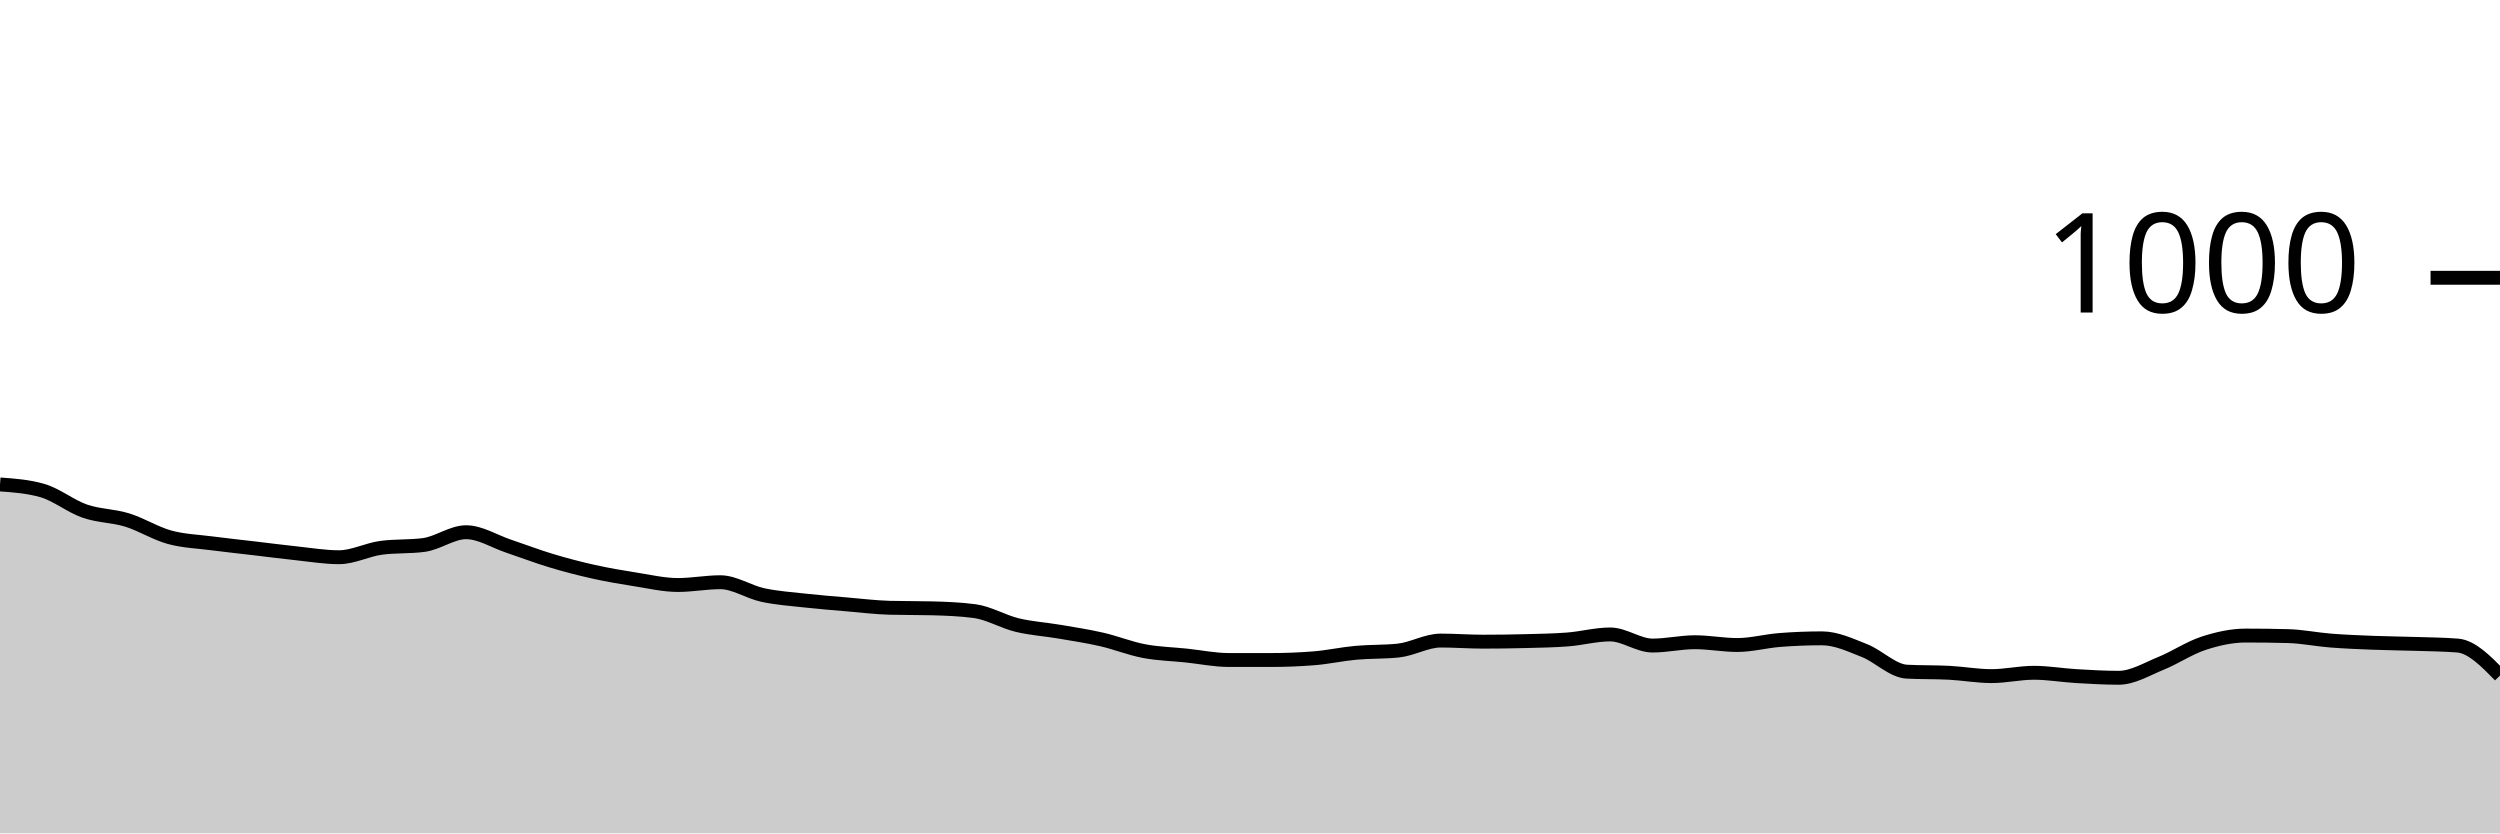
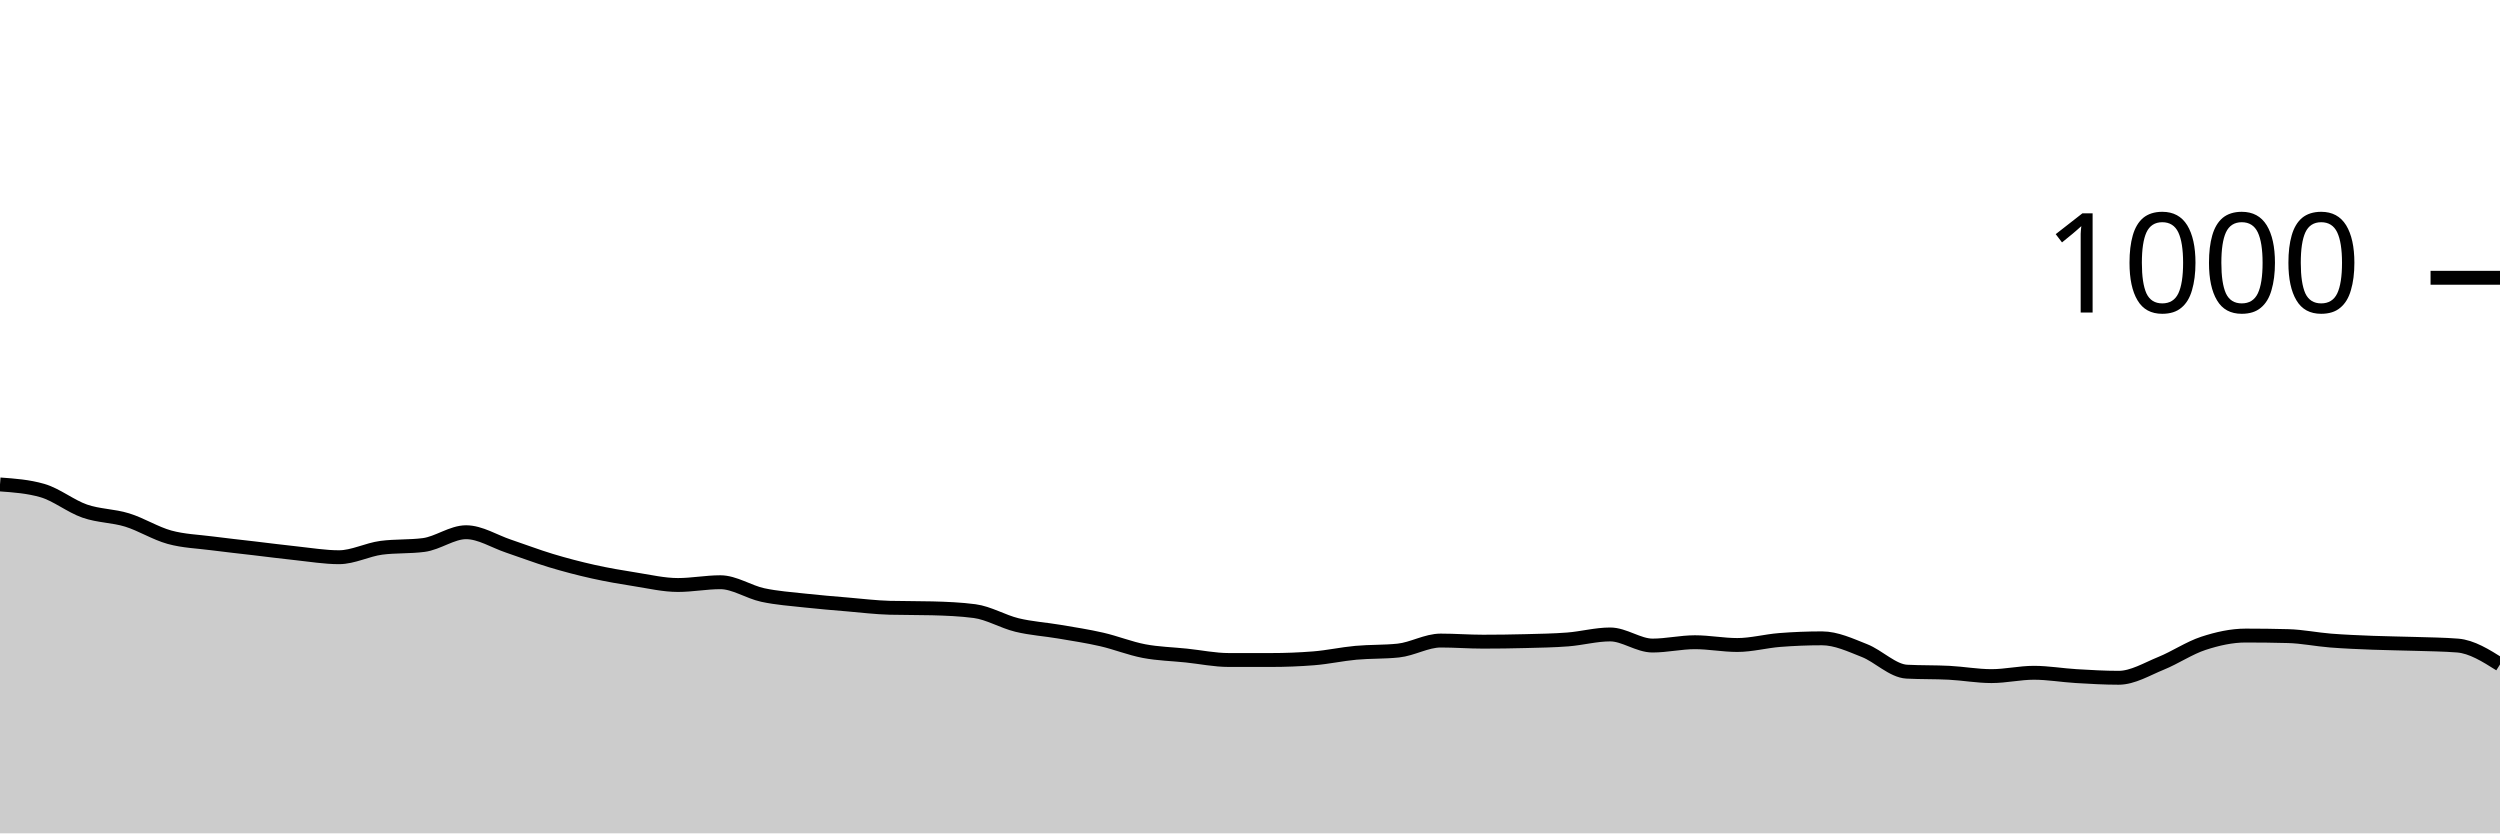
<svg xmlns="http://www.w3.org/2000/svg" viewBox="0 0 180 60">
  <g transform="translate(0,20)">
-     <path class="area" fill="rgba(0, 0, 0, 0.2)" d="M0,14.88C1.017,14.953,2.034,15.027,3.051,15.32C4.068,15.613,5.085,16.447,6.102,16.8C7.119,17.153,8.136,17.127,9.153,17.44C10.169,17.753,11.186,18.4,12.203,18.68C13.22,18.96,14.237,18.987,15.254,19.12C16.271,19.253,17.288,19.36,18.305,19.48C19.322,19.6,20.339,19.733,21.356,19.84C22.373,19.947,23.39,20.12,24.407,20.12C25.424,20.12,26.441,19.573,27.458,19.44C28.475,19.307,29.492,19.373,30.508,19.24C31.525,19.107,32.542,18.32,33.559,18.32C34.576,18.32,35.593,18.98,36.61,19.32C37.627,19.66,38.644,20.053,39.661,20.36C40.678,20.667,41.695,20.933,42.712,21.16C43.729,21.387,44.746,21.56,45.763,21.72C46.78,21.88,47.797,22.12,48.814,22.12C49.831,22.12,50.847,21.92,51.864,21.92C52.881,21.92,53.898,22.62,54.915,22.84C55.932,23.06,56.949,23.127,57.966,23.24C58.983,23.353,60,23.433,61.017,23.52C62.034,23.607,63.051,23.733,64.068,23.76C65.085,23.787,66.102,23.773,67.119,23.8C68.136,23.827,69.153,23.867,70.169,24C71.186,24.133,72.203,24.753,73.22,25C74.237,25.247,75.254,25.307,76.271,25.48C77.288,25.653,78.305,25.807,79.322,26.04C80.339,26.273,81.356,26.687,82.373,26.88C83.39,27.073,84.407,27.093,85.424,27.2C86.441,27.307,87.458,27.52,88.475,27.52C89.492,27.52,90.508,27.52,91.525,27.52C92.542,27.52,93.559,27.48,94.576,27.4C95.593,27.32,96.61,27.093,97.627,27C98.644,26.907,99.661,26.947,100.678,26.84C101.695,26.733,102.712,26.12,103.729,26.12C104.746,26.12,105.763,26.2,106.78,26.2C107.797,26.2,108.814,26.187,109.831,26.16C110.847,26.133,111.864,26.12,112.881,26.04C113.898,25.96,114.915,25.68,115.932,25.68C116.949,25.68,117.966,26.48,118.983,26.48C120,26.48,121.017,26.24,122.034,26.24C123.051,26.24,124.068,26.44,125.085,26.44C126.102,26.44,127.119,26.16,128.136,26.08C129.153,26,130.169,25.96,131.186,25.96C132.203,25.96,133.22,26.44,134.237,26.84C135.254,27.24,136.271,28.307,137.288,28.36C138.305,28.413,139.322,28.387,140.339,28.44C141.356,28.493,142.373,28.68,143.39,28.68C144.407,28.68,145.424,28.44,146.441,28.44C147.458,28.44,148.475,28.62,149.492,28.68C150.508,28.74,151.525,28.8,152.542,28.8C153.559,28.8,154.576,28.173,155.593,27.76C156.61,27.347,157.627,26.653,158.644,26.32C159.661,25.987,160.678,25.76,161.695,25.76C162.712,25.76,163.729,25.773,164.746,25.8C165.763,25.827,166.78,26.04,167.797,26.12C168.814,26.2,169.831,26.24,170.847,26.28C171.864,26.32,172.881,26.327,173.898,26.36C174.915,26.393,175.932,26.4,176.949,26.48C177.966,26.56,178.983,27.6,180,28.64L180,40C178.983,40,177.966,40,176.949,40C175.932,40,174.915,40,173.898,40C172.881,40,171.864,40,170.847,40C169.831,40,168.814,40,167.797,40C166.78,40,165.763,40,164.746,40C163.729,40,162.712,40,161.695,40C160.678,40,159.661,40,158.644,40C157.627,40,156.61,40,155.593,40C154.576,40,153.559,40,152.542,40C151.525,40,150.508,40,149.492,40C148.475,40,147.458,40,146.441,40C145.424,40,144.407,40,143.39,40C142.373,40,141.356,40,140.339,40C139.322,40,138.305,40,137.288,40C136.271,40,135.254,40,134.237,40C133.22,40,132.203,40,131.186,40C130.169,40,129.153,40,128.136,40C127.119,40,126.102,40,125.085,40C124.068,40,123.051,40,122.034,40C121.017,40,120,40,118.983,40C117.966,40,116.949,40,115.932,40C114.915,40,113.898,40,112.881,40C111.864,40,110.847,40,109.831,40C108.814,40,107.797,40,106.78,40C105.763,40,104.746,40,103.729,40C102.712,40,101.695,40,100.678,40C99.661,40,98.644,40,97.627,40C96.61,40,95.593,40,94.576,40C93.559,40,92.542,40,91.525,40C90.508,40,89.492,40,88.475,40C87.458,40,86.441,40,85.424,40C84.407,40,83.39,40,82.373,40C81.356,40,80.339,40,79.322,40C78.305,40,77.288,40,76.271,40C75.254,40,74.237,40,73.22,40C72.203,40,71.186,40,70.169,40C69.153,40,68.136,40,67.119,40C66.102,40,65.085,40,64.068,40C63.051,40,62.034,40,61.017,40C60,40,58.983,40,57.966,40C56.949,40,55.932,40,54.915,40C53.898,40,52.881,40,51.864,40C50.847,40,49.831,40,48.814,40C47.797,40,46.78,40,45.763,40C44.746,40,43.729,40,42.712,40C41.695,40,40.678,40,39.661,40C38.644,40,37.627,40,36.61,40C35.593,40,34.576,40,33.559,40C32.542,40,31.525,40,30.508,40C29.492,40,28.475,40,27.458,40C26.441,40,25.424,40,24.407,40C23.39,40,22.373,40,21.356,40C20.339,40,19.322,40,18.305,40C17.288,40,16.271,40,15.254,40C14.237,40,13.22,40,12.203,40C11.186,40,10.169,40,9.153,40C8.136,40,7.119,40,6.102,40C5.085,40,4.068,40,3.051,40C2.034,40,1.017,40,0,40Z" />
-     <path class="line" stroke="black" fill="none" d="M0,14.88C1.017,14.953,2.034,15.027,3.051,15.32C4.068,15.613,5.085,16.447,6.102,16.8C7.119,17.153,8.136,17.127,9.153,17.44C10.169,17.753,11.186,18.4,12.203,18.68C13.22,18.96,14.237,18.987,15.254,19.12C16.271,19.253,17.288,19.36,18.305,19.48C19.322,19.6,20.339,19.733,21.356,19.84C22.373,19.947,23.39,20.12,24.407,20.12C25.424,20.12,26.441,19.573,27.458,19.44C28.475,19.307,29.492,19.373,30.508,19.24C31.525,19.107,32.542,18.32,33.559,18.32C34.576,18.32,35.593,18.98,36.61,19.32C37.627,19.66,38.644,20.053,39.661,20.36C40.678,20.667,41.695,20.933,42.712,21.16C43.729,21.387,44.746,21.56,45.763,21.72C46.78,21.88,47.797,22.12,48.814,22.12C49.831,22.12,50.847,21.92,51.864,21.92C52.881,21.92,53.898,22.62,54.915,22.84C55.932,23.06,56.949,23.127,57.966,23.24C58.983,23.353,60,23.433,61.017,23.52C62.034,23.607,63.051,23.733,64.068,23.76C65.085,23.787,66.102,23.773,67.119,23.8C68.136,23.827,69.153,23.867,70.169,24C71.186,24.133,72.203,24.753,73.22,25C74.237,25.247,75.254,25.307,76.271,25.48C77.288,25.653,78.305,25.807,79.322,26.04C80.339,26.273,81.356,26.687,82.373,26.88C83.39,27.073,84.407,27.093,85.424,27.2C86.441,27.307,87.458,27.52,88.475,27.52C89.492,27.52,90.508,27.52,91.525,27.52C92.542,27.52,93.559,27.48,94.576,27.4C95.593,27.32,96.61,27.093,97.627,27C98.644,26.907,99.661,26.947,100.678,26.84C101.695,26.733,102.712,26.12,103.729,26.12C104.746,26.12,105.763,26.2,106.78,26.2C107.797,26.2,108.814,26.187,109.831,26.16C110.847,26.133,111.864,26.12,112.881,26.04C113.898,25.96,114.915,25.68,115.932,25.68C116.949,25.68,117.966,26.48,118.983,26.48C120,26.48,121.017,26.24,122.034,26.24C123.051,26.24,124.068,26.44,125.085,26.44C126.102,26.44,127.119,26.16,128.136,26.08C129.153,26,130.169,25.96,131.186,25.96C132.203,25.96,133.22,26.44,134.237,26.84C135.254,27.24,136.271,28.307,137.288,28.36C138.305,28.413,139.322,28.387,140.339,28.44C141.356,28.493,142.373,28.68,143.39,28.68C144.407,28.68,145.424,28.44,146.441,28.44C147.458,28.44,148.475,28.62,149.492,28.68C150.508,28.74,151.525,28.8,152.542,28.8C153.559,28.8,154.576,28.173,155.593,27.76C156.61,27.347,157.627,26.653,158.644,26.32C159.661,25.987,160.678,25.76,161.695,25.76C162.712,25.76,163.729,25.773,164.746,25.8C165.763,25.827,166.78,26.04,167.797,26.12C168.814,26.2,169.831,26.24,170.847,26.28C171.864,26.32,172.881,26.327,173.898,26.36C174.915,26.393,175.932,26.4,176.949,26.48C177.966,26.56,178.983,27.6,180,28.64" />
+     <path class="area" fill="rgba(0, 0, 0, 0.2)" d="M0,14.88C1.017,14.953,2.034,15.027,3.051,15.32C4.068,15.613,5.085,16.447,6.102,16.8C7.119,17.153,8.136,17.127,9.153,17.44C10.169,17.753,11.186,18.4,12.203,18.68C13.22,18.96,14.237,18.987,15.254,19.12C16.271,19.253,17.288,19.36,18.305,19.48C19.322,19.6,20.339,19.733,21.356,19.84C22.373,19.947,23.39,20.12,24.407,20.12C25.424,20.12,26.441,19.573,27.458,19.44C28.475,19.307,29.492,19.373,30.508,19.24C31.525,19.107,32.542,18.32,33.559,18.32C34.576,18.32,35.593,18.98,36.61,19.32C37.627,19.66,38.644,20.053,39.661,20.36C40.678,20.667,41.695,20.933,42.712,21.16C43.729,21.387,44.746,21.56,45.763,21.72C46.78,21.88,47.797,22.12,48.814,22.12C49.831,22.12,50.847,21.92,51.864,21.92C52.881,21.92,53.898,22.62,54.915,22.84C55.932,23.06,56.949,23.127,57.966,23.24C58.983,23.353,60,23.433,61.017,23.52C62.034,23.607,63.051,23.733,64.068,23.76C65.085,23.787,66.102,23.773,67.119,23.8C68.136,23.827,69.153,23.867,70.169,24C71.186,24.133,72.203,24.753,73.22,25C74.237,25.247,75.254,25.307,76.271,25.48C77.288,25.653,78.305,25.807,79.322,26.04C80.339,26.273,81.356,26.687,82.373,26.88C83.39,27.073,84.407,27.093,85.424,27.2C86.441,27.307,87.458,27.52,88.475,27.52C89.492,27.52,90.508,27.52,91.525,27.52C92.542,27.52,93.559,27.48,94.576,27.4C95.593,27.32,96.61,27.093,97.627,27C98.644,26.907,99.661,26.947,100.678,26.84C101.695,26.733,102.712,26.12,103.729,26.12C104.746,26.12,105.763,26.2,106.78,26.2C107.797,26.2,108.814,26.187,109.831,26.16C110.847,26.133,111.864,26.12,112.881,26.04C113.898,25.96,114.915,25.68,115.932,25.68C116.949,25.68,117.966,26.48,118.983,26.48C120,26.48,121.017,26.24,122.034,26.24C123.051,26.24,124.068,26.44,125.085,26.44C126.102,26.44,127.119,26.16,128.136,26.08C129.153,26,130.169,25.96,131.186,25.96C132.203,25.96,133.22,26.44,134.237,26.84C135.254,27.24,136.271,28.307,137.288,28.36C138.305,28.413,139.322,28.387,140.339,28.44C141.356,28.493,142.373,28.68,143.39,28.68C144.407,28.68,145.424,28.44,146.441,28.44C147.458,28.44,148.475,28.62,149.492,28.68C150.508,28.74,151.525,28.8,152.542,28.8C153.559,28.8,154.576,28.173,155.593,27.76C156.61,27.347,157.627,26.653,158.644,26.32C159.661,25.987,160.678,25.76,161.695,25.76C162.712,25.76,163.729,25.773,164.746,25.8C165.763,25.827,166.78,26.04,167.797,26.12C168.814,26.2,169.831,26.24,170.847,26.28C171.864,26.32,172.881,26.327,173.898,26.36C174.915,26.393,175.932,26.4,176.949,26.48C177.966,26.56,178.983,27.2,180,27.84L180,40C178.983,40,177.966,40,176.949,40C175.932,40,174.915,40,173.898,40C172.881,40,171.864,40,170.847,40C169.831,40,168.814,40,167.797,40C166.78,40,165.763,40,164.746,40C163.729,40,162.712,40,161.695,40C160.678,40,159.661,40,158.644,40C157.627,40,156.61,40,155.593,40C154.576,40,153.559,40,152.542,40C151.525,40,150.508,40,149.492,40C148.475,40,147.458,40,146.441,40C145.424,40,144.407,40,143.39,40C142.373,40,141.356,40,140.339,40C139.322,40,138.305,40,137.288,40C136.271,40,135.254,40,134.237,40C133.22,40,132.203,40,131.186,40C130.169,40,129.153,40,128.136,40C127.119,40,126.102,40,125.085,40C124.068,40,123.051,40,122.034,40C121.017,40,120,40,118.983,40C117.966,40,116.949,40,115.932,40C114.915,40,113.898,40,112.881,40C111.864,40,110.847,40,109.831,40C108.814,40,107.797,40,106.78,40C105.763,40,104.746,40,103.729,40C102.712,40,101.695,40,100.678,40C99.661,40,98.644,40,97.627,40C96.61,40,95.593,40,94.576,40C93.559,40,92.542,40,91.525,40C90.508,40,89.492,40,88.475,40C87.458,40,86.441,40,85.424,40C84.407,40,83.39,40,82.373,40C81.356,40,80.339,40,79.322,40C78.305,40,77.288,40,76.271,40C75.254,40,74.237,40,73.22,40C72.203,40,71.186,40,70.169,40C69.153,40,68.136,40,67.119,40C66.102,40,65.085,40,64.068,40C63.051,40,62.034,40,61.017,40C60,40,58.983,40,57.966,40C56.949,40,55.932,40,54.915,40C53.898,40,52.881,40,51.864,40C50.847,40,49.831,40,48.814,40C47.797,40,46.78,40,45.763,40C44.746,40,43.729,40,42.712,40C41.695,40,40.678,40,39.661,40C38.644,40,37.627,40,36.61,40C35.593,40,34.576,40,33.559,40C32.542,40,31.525,40,30.508,40C29.492,40,28.475,40,27.458,40C26.441,40,25.424,40,24.407,40C23.39,40,22.373,40,21.356,40C20.339,40,19.322,40,18.305,40C17.288,40,16.271,40,15.254,40C14.237,40,13.22,40,12.203,40C11.186,40,10.169,40,9.153,40C8.136,40,7.119,40,6.102,40C5.085,40,4.068,40,3.051,40C2.034,40,1.017,40,0,40Z" />
+     <path class="line" stroke="black" fill="none" d="M0,14.88C1.017,14.953,2.034,15.027,3.051,15.32C4.068,15.613,5.085,16.447,6.102,16.8C7.119,17.153,8.136,17.127,9.153,17.44C10.169,17.753,11.186,18.4,12.203,18.68C13.22,18.96,14.237,18.987,15.254,19.12C16.271,19.253,17.288,19.36,18.305,19.48C19.322,19.6,20.339,19.733,21.356,19.84C22.373,19.947,23.39,20.12,24.407,20.12C25.424,20.12,26.441,19.573,27.458,19.44C28.475,19.307,29.492,19.373,30.508,19.24C31.525,19.107,32.542,18.32,33.559,18.32C34.576,18.32,35.593,18.98,36.61,19.32C37.627,19.66,38.644,20.053,39.661,20.36C40.678,20.667,41.695,20.933,42.712,21.16C43.729,21.387,44.746,21.56,45.763,21.72C46.78,21.88,47.797,22.12,48.814,22.12C49.831,22.12,50.847,21.92,51.864,21.92C52.881,21.92,53.898,22.62,54.915,22.84C55.932,23.06,56.949,23.127,57.966,23.24C58.983,23.353,60,23.433,61.017,23.52C62.034,23.607,63.051,23.733,64.068,23.76C65.085,23.787,66.102,23.773,67.119,23.8C68.136,23.827,69.153,23.867,70.169,24C71.186,24.133,72.203,24.753,73.22,25C74.237,25.247,75.254,25.307,76.271,25.48C77.288,25.653,78.305,25.807,79.322,26.04C80.339,26.273,81.356,26.687,82.373,26.88C83.39,27.073,84.407,27.093,85.424,27.2C86.441,27.307,87.458,27.52,88.475,27.52C89.492,27.52,90.508,27.52,91.525,27.52C92.542,27.52,93.559,27.48,94.576,27.4C95.593,27.32,96.61,27.093,97.627,27C98.644,26.907,99.661,26.947,100.678,26.84C101.695,26.733,102.712,26.12,103.729,26.12C104.746,26.12,105.763,26.2,106.78,26.2C107.797,26.2,108.814,26.187,109.831,26.16C110.847,26.133,111.864,26.12,112.881,26.04C113.898,25.96,114.915,25.68,115.932,25.68C116.949,25.68,117.966,26.48,118.983,26.48C120,26.48,121.017,26.24,122.034,26.24C123.051,26.24,124.068,26.44,125.085,26.44C126.102,26.44,127.119,26.16,128.136,26.08C129.153,26,130.169,25.96,131.186,25.96C132.203,25.96,133.22,26.44,134.237,26.84C135.254,27.24,136.271,28.307,137.288,28.36C138.305,28.413,139.322,28.387,140.339,28.44C141.356,28.493,142.373,28.68,143.39,28.68C144.407,28.68,145.424,28.44,146.441,28.44C147.458,28.44,148.475,28.62,149.492,28.68C150.508,28.74,151.525,28.8,152.542,28.8C153.559,28.8,154.576,28.173,155.593,27.76C156.61,27.347,157.627,26.653,158.644,26.32C159.661,25.987,160.678,25.76,161.695,25.76C162.712,25.76,163.729,25.773,164.746,25.8C165.763,25.827,166.78,26.04,167.797,26.12C168.814,26.2,169.831,26.24,170.847,26.28C171.864,26.32,172.881,26.327,173.898,26.36C174.915,26.393,175.932,26.4,176.949,26.48C177.966,26.56,178.983,27.2,180,27.84" />
    <path class="axis-ceiling" stroke-width="1" stroke="black" fill="none" d="M175,0L180,0" />
    <text class="axis-ceiling-label" font-family="sans-serif" text-anchor="end" font-size="10px" x="170" y="2.5">1000</text>
  </g>
</svg>
